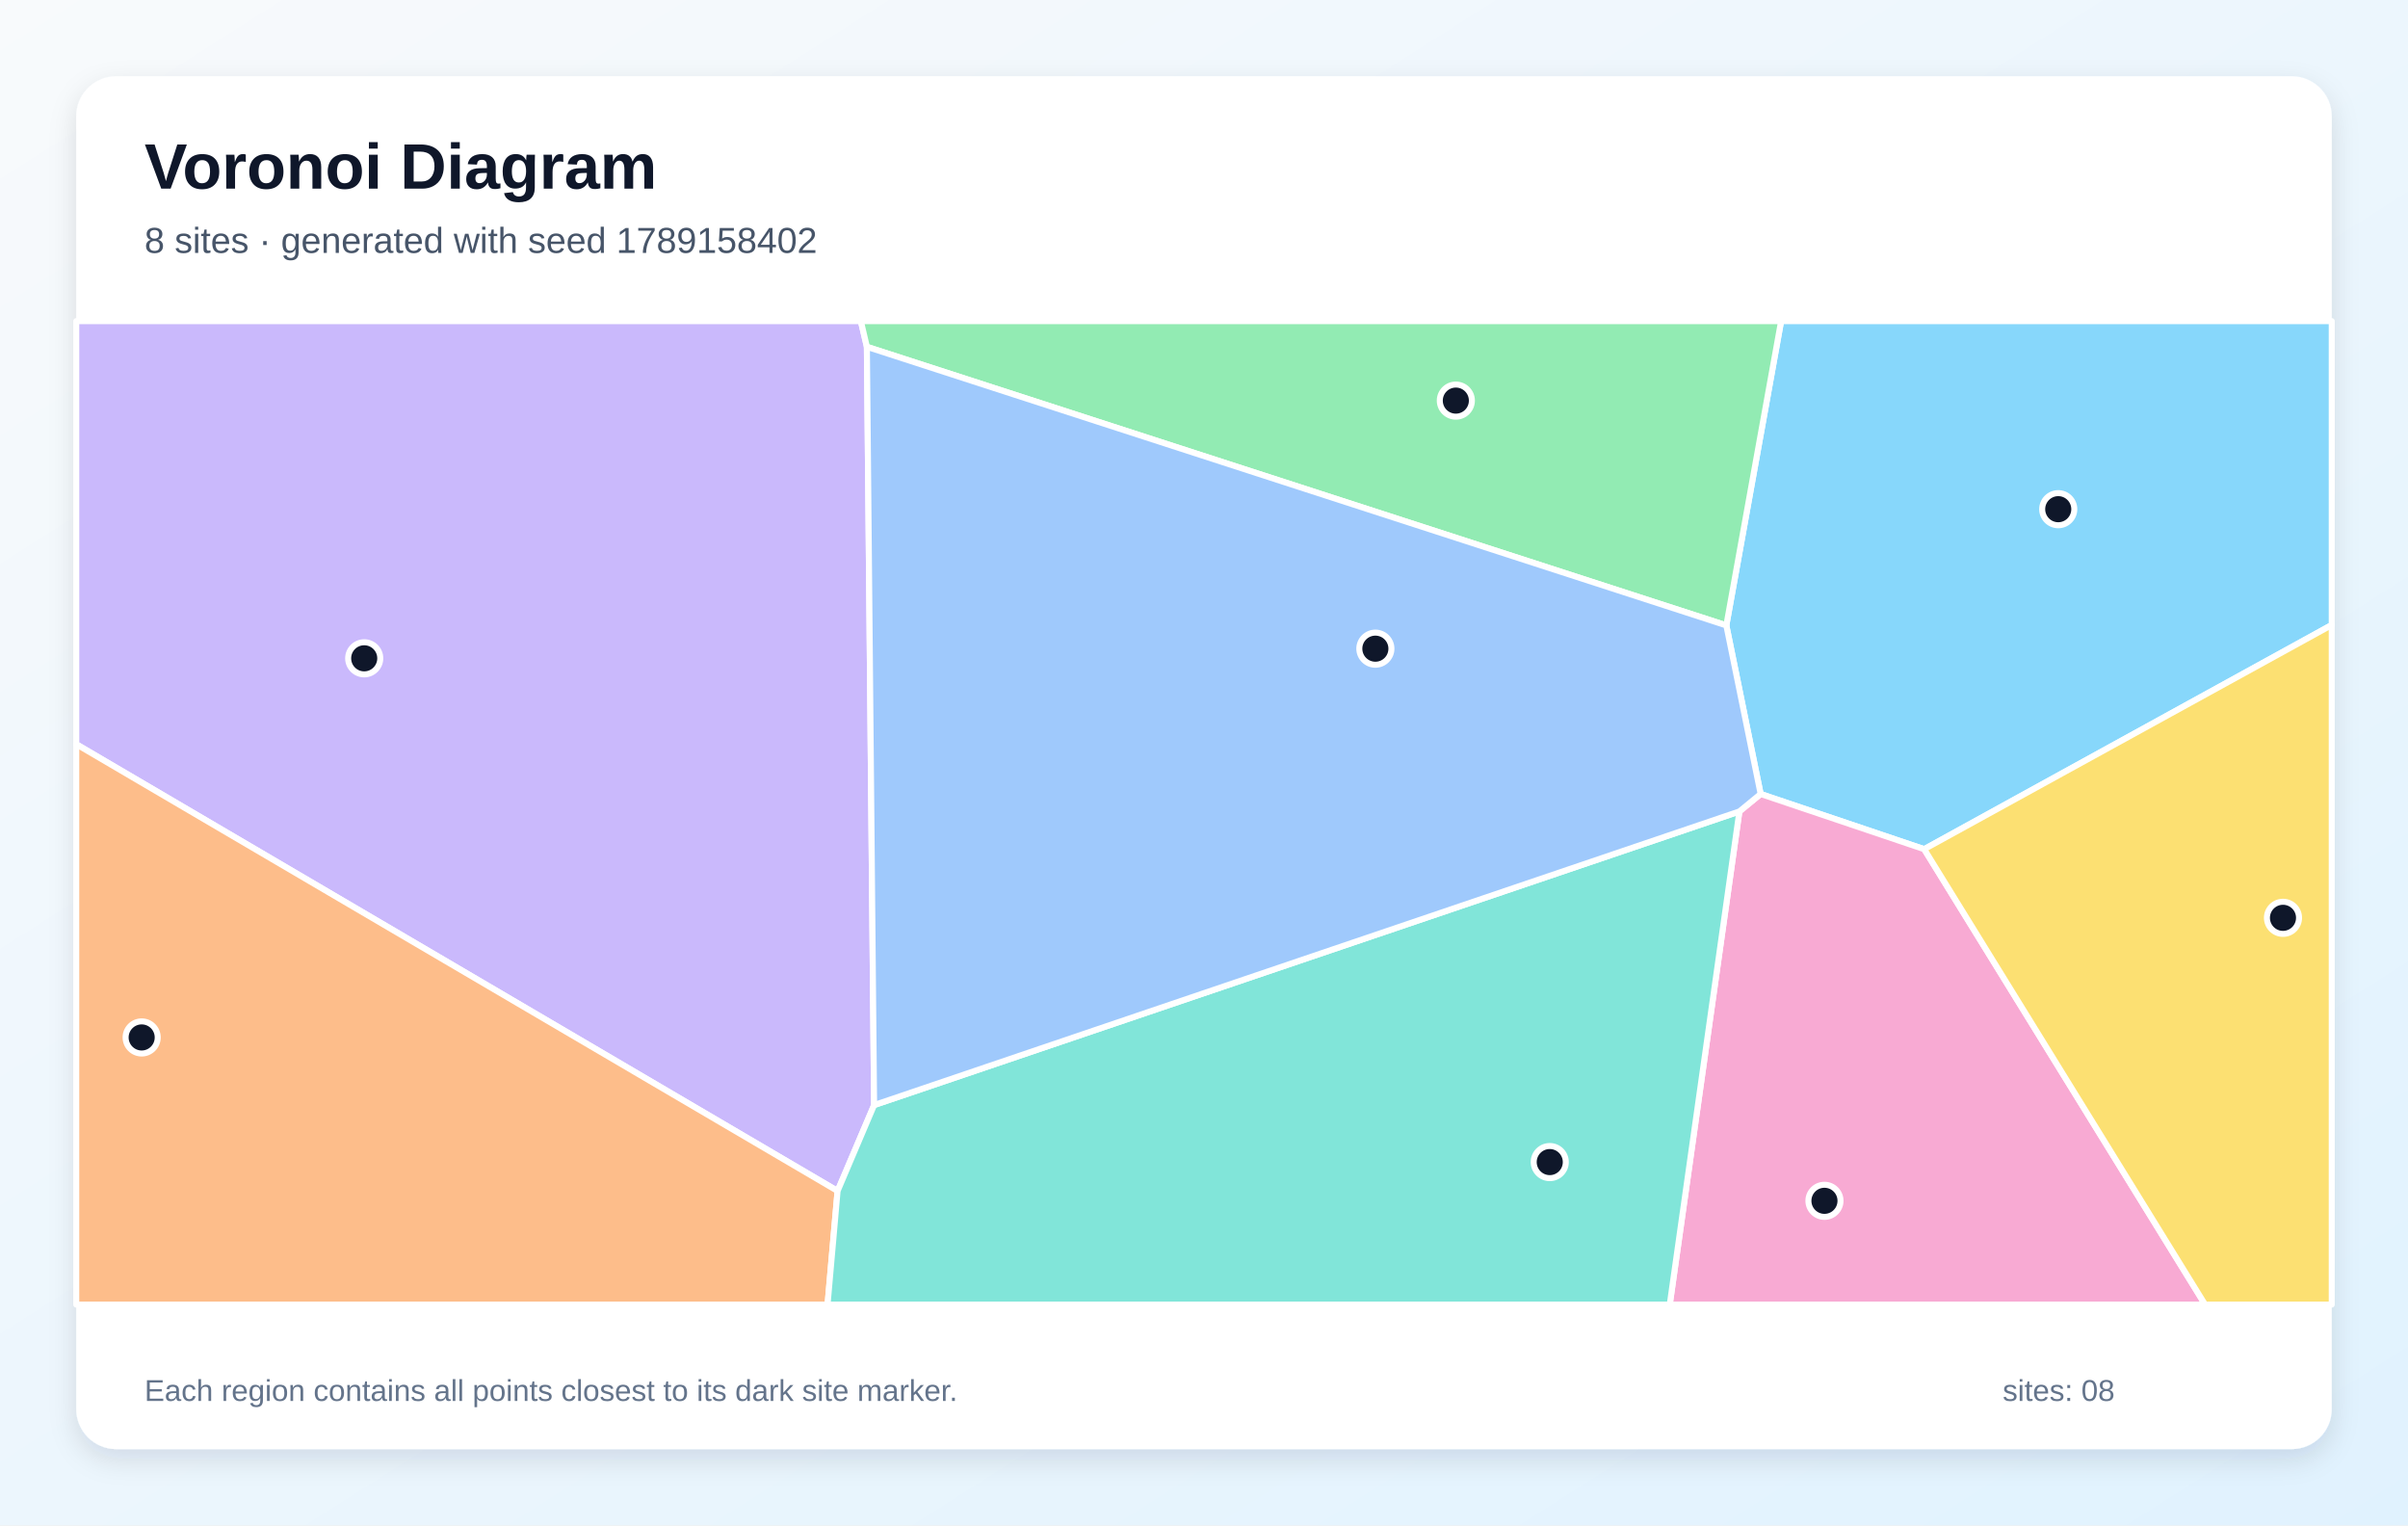
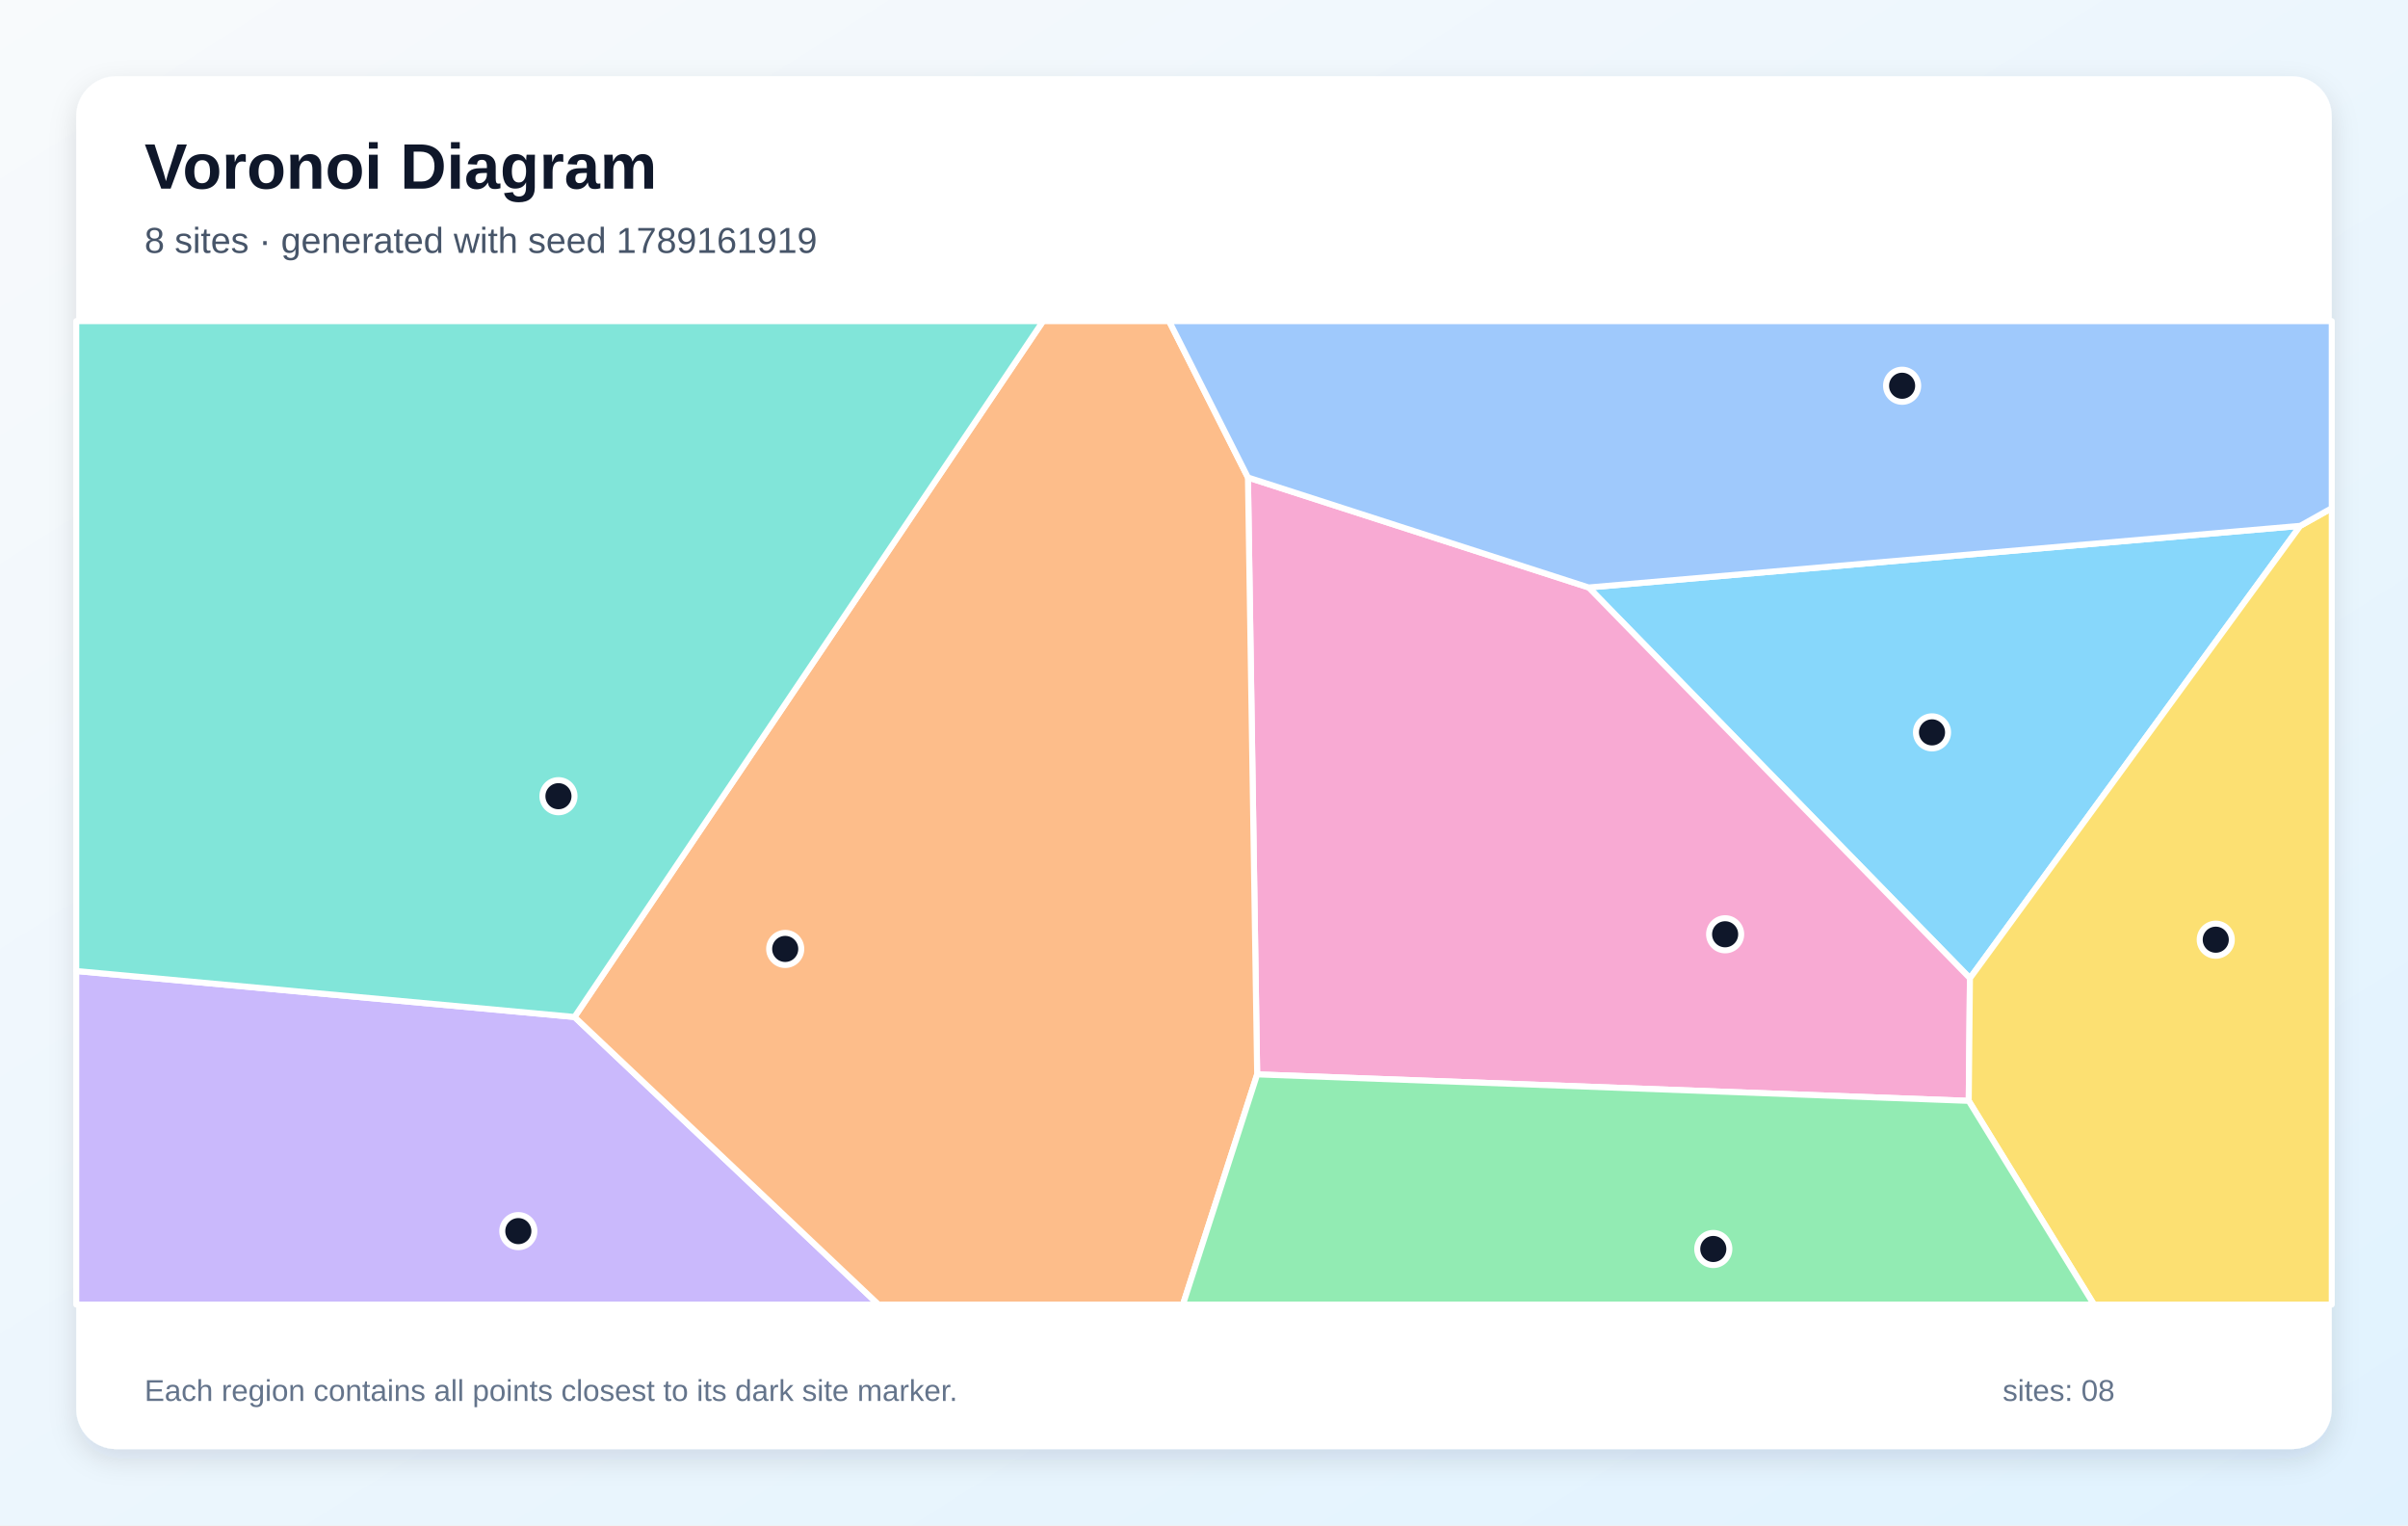
<svg xmlns="http://www.w3.org/2000/svg" width="1200" height="760" viewBox="0 0 1200 760" role="img" aria-labelledby="title description">
  <defs>
    <linearGradient id="background" x1="0" y1="0" x2="1" y2="1">
      <stop stop-color="#F8FAFC" />
      <stop offset="1" stop-color="#E0F2FE" />
    </linearGradient>
    <filter id="shadow" x="-10%" y="-10%" width="120%" height="120%">
      <feDropShadow dx="0" dy="5" stdDeviation="7" flood-color="#0F172A" flood-opacity=".12" />
    </filter>
  </defs>
  <rect width="1200" height="760" fill="url(#background)" />
  <rect x="38" y="38" width="1124" height="684" rx="20" fill="#FFFFFF" filter="url(#shadow)" />
  <g font-family="Arial, sans-serif">
    <text x="72" y="94" font-size="32" font-weight="700" fill="#0F172A">Voronoi Diagram</text>
-     <text x="72" y="126" font-size="18" fill="#475569">8 sites · generated with seed 1789158402</text>
+     <text x="72" y="126" font-size="18" fill="#475569">8 sites · generated with seed 1789161919</text>
  </g>
  <g stroke="#FFFFFF" stroke-width="3" stroke-linejoin="round">
-     <polygon points="958.9,423.1 877.4,395.6 860.3,311.6 887.6,160.0 1162.0,160.0 1162.0,311.4" fill="#38BDF8" fill-opacity="0.60" />
-     <polygon points="435.6,550.6 417.4,593.4 38.0,370.8 38.0,160.0 429.0,160.0 432.0,172.8" fill="#A78BFA" fill-opacity="0.60" />
-     <polygon points="866.8,404.3 877.4,395.6 958.9,423.1 1098.9,650.0 832.1,650.0" fill="#F472B6" fill-opacity="0.60" />
-     <polygon points="38.0,370.8 417.4,593.4 412.4,650.0 38.0,650.0" fill="#FB923C" fill-opacity="0.60" />
-     <polygon points="958.9,423.1 1162.0,311.4 1162.0,650.0 1098.9,650.0" fill="#FACC15" fill-opacity="0.60" />
-     <polygon points="432.0,172.8 429.0,160.0 887.6,160.0 860.3,311.6" fill="#4ADE80" fill-opacity="0.60" />
-     <polygon points="417.4,593.4 435.6,550.6 866.8,404.3 832.1,650.0 412.4,650.0" fill="#2DD4BF" fill-opacity="0.60" />
-     <polygon points="435.6,550.6 432.0,172.8 860.3,311.6 877.4,395.6 866.8,404.3" fill="#60A5FA" fill-opacity="0.60" />
+     <polygon points="1146.3,262.0 981.7,487.4 791.7,292.7" fill="#38BDF8" fill-opacity="0.60" />
+     <polygon points="38.0,483.8 286.3,506.7 437.8,650.0 38.0,650.0" fill="#A78BFA" fill-opacity="0.60" />
+     <polygon points="626.5,535.3 621.9,237.9 791.7,292.7 981.7,487.4 981.1,548.5" fill="#F472B6" fill-opacity="0.60" />
+     <polygon points="286.3,506.7 519.8,160.0 582.6,160.0 621.9,237.9 626.5,535.3 589.5,650.0 437.8,650.0" fill="#FB923C" fill-opacity="0.60" />
+     <polygon points="981.1,548.5 981.7,487.4 1146.3,262.0 1162.0,253.2 1162.0,650.0 1043.5,650.0" fill="#FACC15" fill-opacity="0.60" />
+     <polygon points="626.5,535.3 981.1,548.5 1043.5,650.0 589.5,650.0" fill="#4ADE80" fill-opacity="0.60" />
+     <polygon points="286.3,506.7 38.0,483.8 38.0,160.0 519.8,160.0" fill="#2DD4BF" fill-opacity="0.60" />
+     <polygon points="1146.3,262.0 791.7,292.7 621.9,237.9 582.6,160.0 1162.0,160.0 1162.0,253.2" fill="#60A5FA" fill-opacity="0.60" />
  </g>
  <g>
-     <circle cx="1025.7" cy="253.7" r="8" fill="#0F172A" stroke="#FFFFFF" stroke-width="3" />
-     <circle cx="181.5" cy="328.0" r="8" fill="#0F172A" stroke="#FFFFFF" stroke-width="3" />
-     <circle cx="909.2" cy="598.3" r="8" fill="#0F172A" stroke="#FFFFFF" stroke-width="3" />
-     <circle cx="70.6" cy="516.9" r="8" fill="#0F172A" stroke="#FFFFFF" stroke-width="3" />
-     <circle cx="1137.7" cy="457.3" r="8" fill="#0F172A" stroke="#FFFFFF" stroke-width="3" />
-     <circle cx="725.5" cy="199.6" r="8" fill="#0F172A" stroke="#FFFFFF" stroke-width="3" />
-     <circle cx="772.3" cy="579.0" r="8" fill="#0F172A" stroke="#FFFFFF" stroke-width="3" />
-     <circle cx="685.4" cy="323.2" r="8" fill="#0F172A" stroke="#FFFFFF" stroke-width="3" />
+     <circle cx="962.8" cy="364.9" r="8" fill="#0F172A" stroke="#FFFFFF" stroke-width="3" />
+     <circle cx="258.3" cy="613.4" r="8" fill="#0F172A" stroke="#FFFFFF" stroke-width="3" />
+     <circle cx="859.7" cy="465.5" r="8" fill="#0F172A" stroke="#FFFFFF" stroke-width="3" />
+     <circle cx="391.3" cy="472.8" r="8" fill="#0F172A" stroke="#FFFFFF" stroke-width="3" />
+     <circle cx="1104.2" cy="468.2" r="8" fill="#0F172A" stroke="#FFFFFF" stroke-width="3" />
+     <circle cx="853.8" cy="622.3" r="8" fill="#0F172A" stroke="#FFFFFF" stroke-width="3" />
+     <circle cx="278.3" cy="396.7" r="8" fill="#0F172A" stroke="#FFFFFF" stroke-width="3" />
+     <circle cx="947.9" cy="192.2" r="8" fill="#0F172A" stroke="#FFFFFF" stroke-width="3" />
  </g>
  <g font-family="Arial, sans-serif" font-size="15" fill="#64748B">
    <text x="72" y="698">Each region contains all points closest to its dark site marker.</text>
    <text x="998" y="698">sites: 08</text>
  </g>
</svg>
